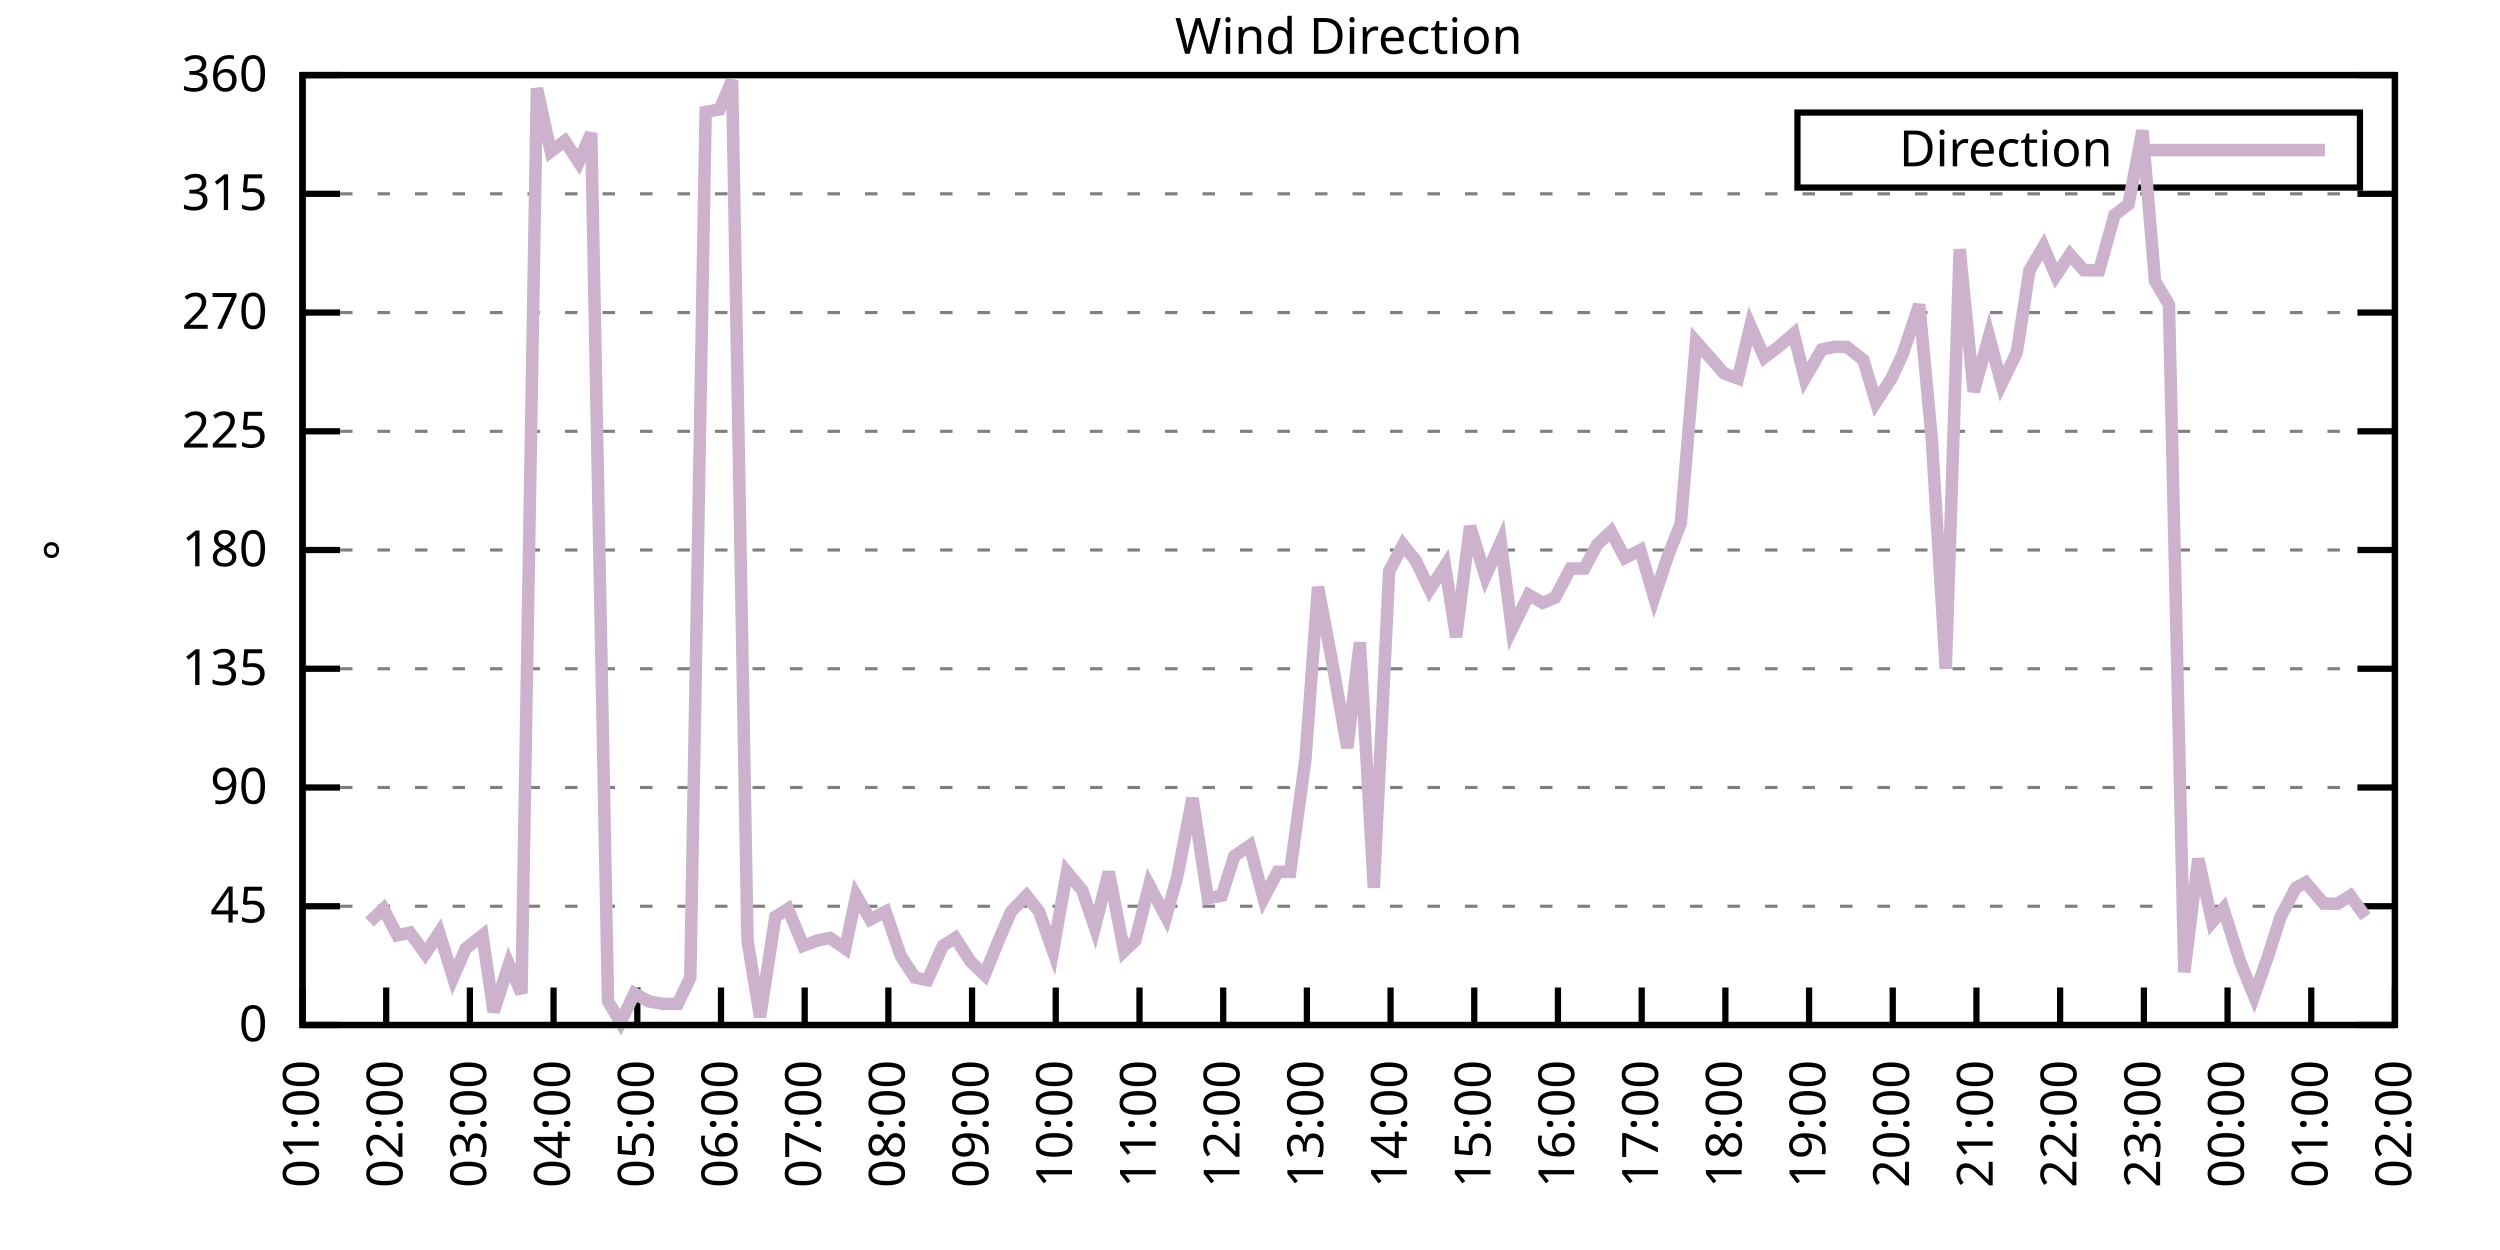
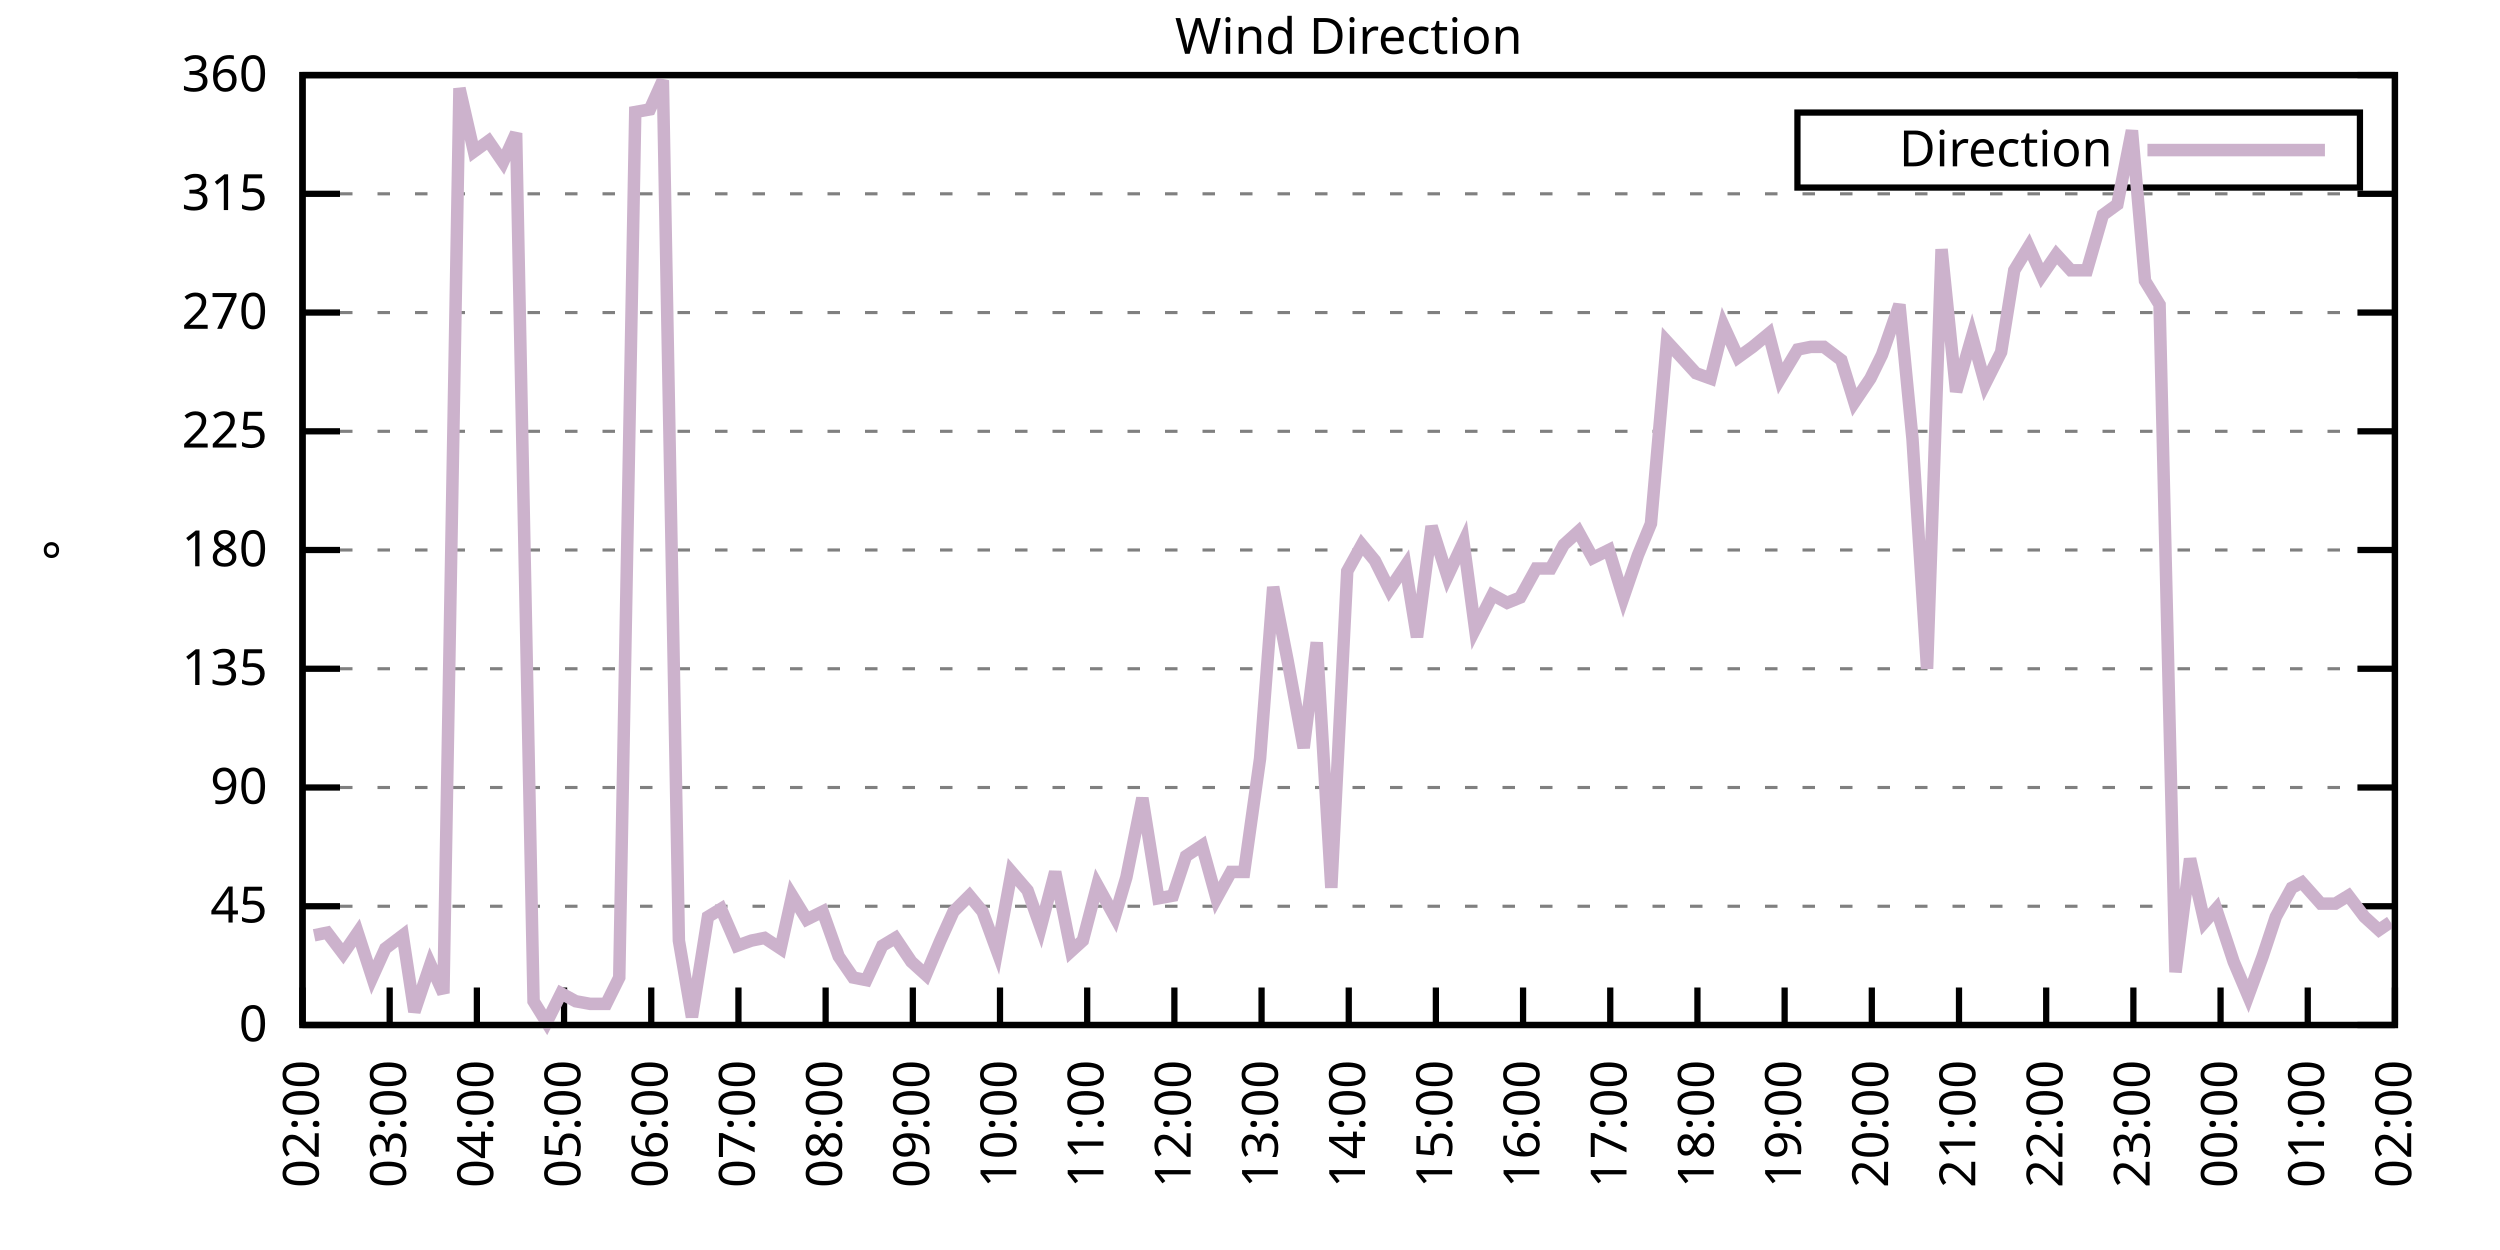
<svg xmlns="http://www.w3.org/2000/svg" xmlns:xlink="http://www.w3.org/1999/xlink" width="400" height="200" viewBox="0 0 400 200">
  <g id="gnuplot_canvas">
    <rect x="0" y="0" width="400" height="200" fill="none" />
    <defs>
      <circle id="gpDot" r="0.5" stroke-width="0.5" stroke="currentColor" />
      <path id="gpPt0" stroke-width="0.333" stroke="currentColor" d="M-1,0 h2 M0,-1 v2" />
      <path id="gpPt1" stroke-width="0.333" stroke="currentColor" d="M-1,-1 L1,1 M1,-1 L-1,1" />
      <path id="gpPt2" stroke-width="0.333" stroke="currentColor" d="M-1,0 L1,0 M0,-1 L0,1 M-1,-1 L1,1 M-1,1 L1,-1" />
      <rect id="gpPt3" stroke-width="0.333" stroke="currentColor" x="-1" y="-1" width="2" height="2" />
      <rect id="gpPt4" stroke-width="0.333" stroke="currentColor" fill="currentColor" x="-1" y="-1" width="2" height="2" />
      <circle id="gpPt5" stroke-width="0.333" stroke="currentColor" cx="0" cy="0" r="1" />
      <use xlink:href="#gpPt5" id="gpPt6" fill="currentColor" stroke="none" />
      <path id="gpPt7" stroke-width="0.333" stroke="currentColor" d="M0,-1.33 L-1.33,0.67 L1.33,0.67 z" />
      <use xlink:href="#gpPt7" id="gpPt8" fill="currentColor" stroke="none" />
      <use xlink:href="#gpPt7" id="gpPt9" stroke="currentColor" transform="rotate(180)" />
      <use xlink:href="#gpPt9" id="gpPt10" fill="currentColor" stroke="none" />
      <use xlink:href="#gpPt3" id="gpPt11" stroke="currentColor" transform="rotate(45)" />
      <use xlink:href="#gpPt11" id="gpPt12" fill="currentColor" stroke="none" />
      <path id="gpPt13" stroke-width="0.333" stroke="currentColor" d="M0,1.330 L1.265,0.411 L0.782,-1.067 L-0.782,-1.076 L-1.265,0.411 z" />
      <use xlink:href="#gpPt13" id="gpPt14" fill="currentColor" stroke="none" />
      <filter id="textbox" filterUnits="objectBoundingBox" x="0" y="0" height="1" width="1">
        <feFlood flood-color="white" flood-opacity="1" result="bgnd" />
        <feComposite in="SourceGraphic" in2="bgnd" operator="atop" />
      </filter>
      <filter id="greybox" filterUnits="objectBoundingBox" x="0" y="0" height="1" width="1">
        <feFlood flood-color="lightgrey" flood-opacity="1" result="grey" />
        <feComposite in="SourceGraphic" in2="grey" operator="atop" />
      </filter>
    </defs>
    <g fill="none" color="white" stroke="currentColor" stroke-width="1.00" stroke-linecap="butt" stroke-linejoin="miter">
</g>
    <g fill="none" color="black" stroke="currentColor" stroke-width="1.00" stroke-linecap="butt" stroke-linejoin="miter">
      <g stroke="none" shape-rendering="crispEdges">
        <polygon fill="rgb(255, 255, 255)" points="48.40,164.00 383.18,164.00 383.18,12.02 48.40,12.02 " />
      </g>
    </g>
    <g fill="none" color="black" stroke="currentColor" stroke-width="1.00" stroke-linecap="butt" stroke-linejoin="miter">
</g>
    <g fill="none" color="black" stroke="black" stroke-width="0.50" stroke-linecap="butt" stroke-linejoin="miter">
</g>
    <g fill="none" color="gray" stroke="currentColor" stroke-width="0.50" stroke-linecap="butt" stroke-linejoin="miter">
      <path stroke="gray" stroke-dasharray="2,4" class="gridline" d="M48.40,164.00 L383.19,164.00  " />
    </g>
    <g fill="none" color="gray" stroke="gray" stroke-width="1.00" stroke-linecap="butt" stroke-linejoin="miter">
</g>
    <g fill="none" color="black" stroke="currentColor" stroke-width="1.00" stroke-linecap="butt" stroke-linejoin="miter">
      <path stroke="black" d="M48.40,164.00 L54.40,164.00 M383.19,164.00 L377.19,164.00  " />
      <g transform="translate(42.80,166.60)" stroke="none" fill="black" font-family="Sans" font-size="8.00" text-anchor="end">
        <text>
          <tspan font-family="Sans"> 0</tspan>
        </text>
      </g>
    </g>
    <g fill="none" color="black" stroke="currentColor" stroke-width="1.00" stroke-linecap="butt" stroke-linejoin="miter">
</g>
    <g fill="none" color="black" stroke="black" stroke-width="0.50" stroke-linecap="butt" stroke-linejoin="miter">
</g>
    <g fill="none" color="gray" stroke="currentColor" stroke-width="0.50" stroke-linecap="butt" stroke-linejoin="miter">
      <path stroke="gray" stroke-dasharray="2,4" class="gridline" d="M48.40,145.00 L383.19,145.00  " />
    </g>
    <g fill="none" color="gray" stroke="gray" stroke-width="1.00" stroke-linecap="butt" stroke-linejoin="miter">
</g>
    <g fill="none" color="black" stroke="currentColor" stroke-width="1.00" stroke-linecap="butt" stroke-linejoin="miter">
      <path stroke="black" d="M48.40,145.00 L54.40,145.00 M383.19,145.00 L377.19,145.00  " />
      <g transform="translate(42.80,147.60)" stroke="none" fill="black" font-family="Sans" font-size="8.00" text-anchor="end">
        <text>
          <tspan font-family="Sans"> 45</tspan>
        </text>
      </g>
    </g>
    <g fill="none" color="black" stroke="currentColor" stroke-width="1.00" stroke-linecap="butt" stroke-linejoin="miter">
</g>
    <g fill="none" color="black" stroke="black" stroke-width="0.50" stroke-linecap="butt" stroke-linejoin="miter">
</g>
    <g fill="none" color="gray" stroke="currentColor" stroke-width="0.50" stroke-linecap="butt" stroke-linejoin="miter">
      <path stroke="gray" stroke-dasharray="2,4" class="gridline" d="M48.40,126.00 L383.19,126.00  " />
    </g>
    <g fill="none" color="gray" stroke="gray" stroke-width="1.00" stroke-linecap="butt" stroke-linejoin="miter">
</g>
    <g fill="none" color="black" stroke="currentColor" stroke-width="1.00" stroke-linecap="butt" stroke-linejoin="miter">
      <path stroke="black" d="M48.40,126.00 L54.40,126.00 M383.19,126.00 L377.19,126.00  " />
      <g transform="translate(42.80,128.60)" stroke="none" fill="black" font-family="Sans" font-size="8.00" text-anchor="end">
        <text>
          <tspan font-family="Sans"> 90</tspan>
        </text>
      </g>
    </g>
    <g fill="none" color="black" stroke="currentColor" stroke-width="1.00" stroke-linecap="butt" stroke-linejoin="miter">
</g>
    <g fill="none" color="black" stroke="black" stroke-width="0.50" stroke-linecap="butt" stroke-linejoin="miter">
</g>
    <g fill="none" color="gray" stroke="currentColor" stroke-width="0.50" stroke-linecap="butt" stroke-linejoin="miter">
      <path stroke="gray" stroke-dasharray="2,4" class="gridline" d="M48.40,107.00 L383.19,107.00  " />
    </g>
    <g fill="none" color="gray" stroke="gray" stroke-width="1.00" stroke-linecap="butt" stroke-linejoin="miter">
</g>
    <g fill="none" color="black" stroke="currentColor" stroke-width="1.00" stroke-linecap="butt" stroke-linejoin="miter">
      <path stroke="black" d="M48.40,107.00 L54.40,107.00 M383.19,107.00 L377.19,107.00  " />
      <g transform="translate(42.80,109.60)" stroke="none" fill="black" font-family="Sans" font-size="8.00" text-anchor="end">
        <text>
          <tspan font-family="Sans"> 135</tspan>
        </text>
      </g>
    </g>
    <g fill="none" color="black" stroke="currentColor" stroke-width="1.00" stroke-linecap="butt" stroke-linejoin="miter">
</g>
    <g fill="none" color="black" stroke="black" stroke-width="0.50" stroke-linecap="butt" stroke-linejoin="miter">
</g>
    <g fill="none" color="gray" stroke="currentColor" stroke-width="0.50" stroke-linecap="butt" stroke-linejoin="miter">
      <path stroke="gray" stroke-dasharray="2,4" class="gridline" d="M48.40,88.00 L383.19,88.00  " />
    </g>
    <g fill="none" color="gray" stroke="gray" stroke-width="1.00" stroke-linecap="butt" stroke-linejoin="miter">
</g>
    <g fill="none" color="black" stroke="currentColor" stroke-width="1.00" stroke-linecap="butt" stroke-linejoin="miter">
      <path stroke="black" d="M48.40,88.00 L54.40,88.00 M383.19,88.00 L377.19,88.00  " />
      <g transform="translate(42.80,90.60)" stroke="none" fill="black" font-family="Sans" font-size="8.00" text-anchor="end">
        <text>
          <tspan font-family="Sans"> 180</tspan>
        </text>
      </g>
    </g>
    <g fill="none" color="black" stroke="currentColor" stroke-width="1.00" stroke-linecap="butt" stroke-linejoin="miter">
</g>
    <g fill="none" color="black" stroke="black" stroke-width="0.50" stroke-linecap="butt" stroke-linejoin="miter">
</g>
    <g fill="none" color="gray" stroke="currentColor" stroke-width="0.50" stroke-linecap="butt" stroke-linejoin="miter">
      <path stroke="gray" stroke-dasharray="2,4" class="gridline" d="M48.40,69.01 L383.19,69.01  " />
    </g>
    <g fill="none" color="gray" stroke="gray" stroke-width="1.00" stroke-linecap="butt" stroke-linejoin="miter">
</g>
    <g fill="none" color="black" stroke="currentColor" stroke-width="1.00" stroke-linecap="butt" stroke-linejoin="miter">
      <path stroke="black" d="M48.40,69.01 L54.40,69.01 M383.19,69.01 L377.19,69.01  " />
      <g transform="translate(42.80,71.61)" stroke="none" fill="black" font-family="Sans" font-size="8.00" text-anchor="end">
        <text>
          <tspan font-family="Sans"> 225</tspan>
        </text>
      </g>
    </g>
    <g fill="none" color="black" stroke="currentColor" stroke-width="1.00" stroke-linecap="butt" stroke-linejoin="miter">
</g>
    <g fill="none" color="black" stroke="black" stroke-width="0.50" stroke-linecap="butt" stroke-linejoin="miter">
</g>
    <g fill="none" color="gray" stroke="currentColor" stroke-width="0.50" stroke-linecap="butt" stroke-linejoin="miter">
      <path stroke="gray" stroke-dasharray="2,4" class="gridline" d="M48.40,50.01 L383.19,50.01  " />
    </g>
    <g fill="none" color="gray" stroke="gray" stroke-width="1.00" stroke-linecap="butt" stroke-linejoin="miter">
</g>
    <g fill="none" color="black" stroke="currentColor" stroke-width="1.00" stroke-linecap="butt" stroke-linejoin="miter">
      <path stroke="black" d="M48.40,50.01 L54.40,50.01 M383.19,50.01 L377.19,50.01  " />
      <g transform="translate(42.80,52.61)" stroke="none" fill="black" font-family="Sans" font-size="8.00" text-anchor="end">
        <text>
          <tspan font-family="Sans"> 270</tspan>
        </text>
      </g>
    </g>
    <g fill="none" color="black" stroke="currentColor" stroke-width="1.00" stroke-linecap="butt" stroke-linejoin="miter">
</g>
    <g fill="none" color="black" stroke="black" stroke-width="0.50" stroke-linecap="butt" stroke-linejoin="miter">
</g>
    <g fill="none" color="gray" stroke="currentColor" stroke-width="0.50" stroke-linecap="butt" stroke-linejoin="miter">
      <path stroke="gray" stroke-dasharray="2,4" class="gridline" d="M48.40,31.01 L383.19,31.01  " />
    </g>
    <g fill="none" color="gray" stroke="gray" stroke-width="1.00" stroke-linecap="butt" stroke-linejoin="miter">
</g>
    <g fill="none" color="black" stroke="currentColor" stroke-width="1.00" stroke-linecap="butt" stroke-linejoin="miter">
      <path stroke="black" d="M48.40,31.01 L54.40,31.01 M383.19,31.01 L377.19,31.01  " />
      <g transform="translate(42.80,33.61)" stroke="none" fill="black" font-family="Sans" font-size="8.00" text-anchor="end">
        <text>
          <tspan font-family="Sans"> 315</tspan>
        </text>
      </g>
    </g>
    <g fill="none" color="black" stroke="currentColor" stroke-width="1.00" stroke-linecap="butt" stroke-linejoin="miter">
</g>
    <g fill="none" color="black" stroke="black" stroke-width="0.50" stroke-linecap="butt" stroke-linejoin="miter">
</g>
    <g fill="none" color="gray" stroke="currentColor" stroke-width="0.50" stroke-linecap="butt" stroke-linejoin="miter">
      <path stroke="gray" stroke-dasharray="2,4" class="gridline" d="M48.40,12.01 L383.19,12.01  " />
    </g>
    <g fill="none" color="gray" stroke="gray" stroke-width="1.00" stroke-linecap="butt" stroke-linejoin="miter">
</g>
    <g fill="none" color="black" stroke="currentColor" stroke-width="1.00" stroke-linecap="butt" stroke-linejoin="miter">
      <path stroke="black" d="M48.40,12.01 L54.40,12.01 M383.19,12.01 L377.19,12.01  " />
      <g transform="translate(42.80,14.61)" stroke="none" fill="black" font-family="Sans" font-size="8.00" text-anchor="end">
        <text>
          <tspan font-family="Sans"> 360</tspan>
        </text>
      </g>
    </g>
    <g fill="none" color="black" stroke="currentColor" stroke-width="1.00" stroke-linecap="butt" stroke-linejoin="miter">
      <path stroke="black" d="M48.40,164.00 L48.40,158.00  " />
      <g transform="translate(51.00,169.60) rotate(270.00)" stroke="none" fill="black" font-family="Sans" font-size="8.00" text-anchor="end">
        <text>
-           <tspan font-family="Sans">01:00</tspan>
-         </text>
-       </g>
-     </g>
-     <g fill="none" color="black" stroke="currentColor" stroke-width="1.00" stroke-linecap="butt" stroke-linejoin="miter">
-       <path stroke="black" d="M61.79,164.00 L61.79,158.00  " />
-       <g transform="translate(64.39,169.60) rotate(270.00)" stroke="none" fill="black" font-family="Sans" font-size="8.00" text-anchor="end">
-         <text>
          <tspan font-family="Sans">02:00</tspan>
        </text>
      </g>
    </g>
    <g fill="none" color="black" stroke="currentColor" stroke-width="1.00" stroke-linecap="butt" stroke-linejoin="miter">
-       <path stroke="black" d="M75.18,164.00 L75.18,158.00  " />
-       <g transform="translate(77.78,169.60) rotate(270.00)" stroke="none" fill="black" font-family="Sans" font-size="8.00" text-anchor="end">
+       <path stroke="black" d="M62.35,164.00 L62.35,158.00  " />
+       <g transform="translate(64.95,169.60) rotate(270.00)" stroke="none" fill="black" font-family="Sans" font-size="8.00" text-anchor="end">
        <text>
          <tspan font-family="Sans">03:00</tspan>
        </text>
      </g>
    </g>
    <g fill="none" color="black" stroke="currentColor" stroke-width="1.00" stroke-linecap="butt" stroke-linejoin="miter">
-       <path stroke="black" d="M88.57,164.00 L88.57,158.00  " />
-       <g transform="translate(91.17,169.60) rotate(270.00)" stroke="none" fill="black" font-family="Sans" font-size="8.00" text-anchor="end">
+       <path stroke="black" d="M76.30,164.00 L76.30,158.00  " />
+       <g transform="translate(78.90,169.60) rotate(270.00)" stroke="none" fill="black" font-family="Sans" font-size="8.00" text-anchor="end">
        <text>
          <tspan font-family="Sans">04:00</tspan>
        </text>
      </g>
    </g>
    <g fill="none" color="black" stroke="currentColor" stroke-width="1.00" stroke-linecap="butt" stroke-linejoin="miter">
-       <path stroke="black" d="M101.97,164.00 L101.97,158.00  " />
-       <g transform="translate(104.57,169.60) rotate(270.00)" stroke="none" fill="black" font-family="Sans" font-size="8.00" text-anchor="end">
+       <path stroke="black" d="M90.25,164.00 L90.25,158.00  " />
+       <g transform="translate(92.85,169.60) rotate(270.00)" stroke="none" fill="black" font-family="Sans" font-size="8.00" text-anchor="end">
        <text>
          <tspan font-family="Sans">05:00</tspan>
        </text>
      </g>
    </g>
    <g fill="none" color="black" stroke="currentColor" stroke-width="1.00" stroke-linecap="butt" stroke-linejoin="miter">
-       <path stroke="black" d="M115.36,164.00 L115.36,158.00  " />
-       <g transform="translate(117.96,169.60) rotate(270.00)" stroke="none" fill="black" font-family="Sans" font-size="8.00" text-anchor="end">
+       <path stroke="black" d="M104.20,164.00 L104.20,158.00  " />
+       <g transform="translate(106.80,169.60) rotate(270.00)" stroke="none" fill="black" font-family="Sans" font-size="8.00" text-anchor="end">
        <text>
          <tspan font-family="Sans">06:00</tspan>
        </text>
      </g>
    </g>
    <g fill="none" color="black" stroke="currentColor" stroke-width="1.00" stroke-linecap="butt" stroke-linejoin="miter">
-       <path stroke="black" d="M128.75,164.00 L128.75,158.00  " />
-       <g transform="translate(131.35,169.60) rotate(270.00)" stroke="none" fill="black" font-family="Sans" font-size="8.00" text-anchor="end">
+       <path stroke="black" d="M118.15,164.00 L118.15,158.00  " />
+       <g transform="translate(120.75,169.60) rotate(270.00)" stroke="none" fill="black" font-family="Sans" font-size="8.00" text-anchor="end">
        <text>
          <tspan font-family="Sans">07:00</tspan>
        </text>
      </g>
    </g>
    <g fill="none" color="black" stroke="currentColor" stroke-width="1.00" stroke-linecap="butt" stroke-linejoin="miter">
-       <path stroke="black" d="M142.14,164.00 L142.14,158.00  " />
-       <g transform="translate(144.74,169.60) rotate(270.00)" stroke="none" fill="black" font-family="Sans" font-size="8.00" text-anchor="end">
+       <path stroke="black" d="M132.10,164.00 L132.10,158.00  " />
+       <g transform="translate(134.70,169.60) rotate(270.00)" stroke="none" fill="black" font-family="Sans" font-size="8.00" text-anchor="end">
        <text>
          <tspan font-family="Sans">08:00</tspan>
        </text>
      </g>
    </g>
    <g fill="none" color="black" stroke="currentColor" stroke-width="1.00" stroke-linecap="butt" stroke-linejoin="miter">
-       <path stroke="black" d="M155.53,164.00 L155.53,158.00  " />
-       <g transform="translate(158.13,169.60) rotate(270.00)" stroke="none" fill="black" font-family="Sans" font-size="8.00" text-anchor="end">
+       <path stroke="black" d="M146.05,164.00 L146.05,158.00  " />
+       <g transform="translate(148.65,169.60) rotate(270.00)" stroke="none" fill="black" font-family="Sans" font-size="8.00" text-anchor="end">
        <text>
          <tspan font-family="Sans">09:00</tspan>
        </text>
      </g>
    </g>
    <g fill="none" color="black" stroke="currentColor" stroke-width="1.00" stroke-linecap="butt" stroke-linejoin="miter">
-       <path stroke="black" d="M168.92,164.00 L168.92,158.00  " />
-       <g transform="translate(171.52,169.60) rotate(270.00)" stroke="none" fill="black" font-family="Sans" font-size="8.00" text-anchor="end">
+       <path stroke="black" d="M160.00,164.00 L160.00,158.00  " />
+       <g transform="translate(162.60,169.60) rotate(270.00)" stroke="none" fill="black" font-family="Sans" font-size="8.00" text-anchor="end">
        <text>
          <tspan font-family="Sans">10:00</tspan>
        </text>
      </g>
    </g>
    <g fill="none" color="black" stroke="currentColor" stroke-width="1.00" stroke-linecap="butt" stroke-linejoin="miter">
-       <path stroke="black" d="M182.32,164.00 L182.32,158.00  " />
-       <g transform="translate(184.92,169.60) rotate(270.00)" stroke="none" fill="black" font-family="Sans" font-size="8.00" text-anchor="end">
+       <path stroke="black" d="M173.95,164.00 L173.95,158.00  " />
+       <g transform="translate(176.55,169.60) rotate(270.00)" stroke="none" fill="black" font-family="Sans" font-size="8.00" text-anchor="end">
        <text>
          <tspan font-family="Sans">11:00</tspan>
        </text>
      </g>
    </g>
    <g fill="none" color="black" stroke="currentColor" stroke-width="1.00" stroke-linecap="butt" stroke-linejoin="miter">
-       <path stroke="black" d="M195.71,164.00 L195.71,158.00  " />
-       <g transform="translate(198.31,169.60) rotate(270.00)" stroke="none" fill="black" font-family="Sans" font-size="8.00" text-anchor="end">
+       <path stroke="black" d="M187.90,164.00 L187.90,158.00  " />
+       <g transform="translate(190.50,169.60) rotate(270.00)" stroke="none" fill="black" font-family="Sans" font-size="8.00" text-anchor="end">
        <text>
          <tspan font-family="Sans">12:00</tspan>
        </text>
      </g>
    </g>
    <g fill="none" color="black" stroke="currentColor" stroke-width="1.00" stroke-linecap="butt" stroke-linejoin="miter">
-       <path stroke="black" d="M209.10,164.00 L209.10,158.00  " />
-       <g transform="translate(211.70,169.60) rotate(270.00)" stroke="none" fill="black" font-family="Sans" font-size="8.00" text-anchor="end">
+       <path stroke="black" d="M201.85,164.00 L201.85,158.00  " />
+       <g transform="translate(204.45,169.60) rotate(270.00)" stroke="none" fill="black" font-family="Sans" font-size="8.00" text-anchor="end">
        <text>
          <tspan font-family="Sans">13:00</tspan>
        </text>
      </g>
    </g>
    <g fill="none" color="black" stroke="currentColor" stroke-width="1.00" stroke-linecap="butt" stroke-linejoin="miter">
-       <path stroke="black" d="M222.49,164.00 L222.49,158.00  " />
-       <g transform="translate(225.09,169.60) rotate(270.00)" stroke="none" fill="black" font-family="Sans" font-size="8.00" text-anchor="end">
+       <path stroke="black" d="M215.80,164.00 L215.80,158.00  " />
+       <g transform="translate(218.40,169.60) rotate(270.00)" stroke="none" fill="black" font-family="Sans" font-size="8.00" text-anchor="end">
        <text>
          <tspan font-family="Sans">14:00</tspan>
        </text>
      </g>
    </g>
    <g fill="none" color="black" stroke="currentColor" stroke-width="1.00" stroke-linecap="butt" stroke-linejoin="miter">
-       <path stroke="black" d="M235.88,164.00 L235.88,158.00  " />
-       <g transform="translate(238.48,169.60) rotate(270.00)" stroke="none" fill="black" font-family="Sans" font-size="8.00" text-anchor="end">
+       <path stroke="black" d="M229.74,164.00 L229.74,158.00  " />
+       <g transform="translate(232.34,169.60) rotate(270.00)" stroke="none" fill="black" font-family="Sans" font-size="8.00" text-anchor="end">
        <text>
          <tspan font-family="Sans">15:00</tspan>
        </text>
      </g>
    </g>
    <g fill="none" color="black" stroke="currentColor" stroke-width="1.00" stroke-linecap="butt" stroke-linejoin="miter">
-       <path stroke="black" d="M249.27,164.00 L249.27,158.00  " />
-       <g transform="translate(251.87,169.60) rotate(270.00)" stroke="none" fill="black" font-family="Sans" font-size="8.00" text-anchor="end">
+       <path stroke="black" d="M243.69,164.00 L243.69,158.00  " />
+       <g transform="translate(246.29,169.60) rotate(270.00)" stroke="none" fill="black" font-family="Sans" font-size="8.00" text-anchor="end">
        <text>
          <tspan font-family="Sans">16:00</tspan>
        </text>
      </g>
    </g>
    <g fill="none" color="black" stroke="currentColor" stroke-width="1.00" stroke-linecap="butt" stroke-linejoin="miter">
-       <path stroke="black" d="M262.67,164.00 L262.67,158.00  " />
-       <g transform="translate(265.27,169.60) rotate(270.00)" stroke="none" fill="black" font-family="Sans" font-size="8.00" text-anchor="end">
+       <path stroke="black" d="M257.64,164.00 L257.64,158.00  " />
+       <g transform="translate(260.24,169.60) rotate(270.00)" stroke="none" fill="black" font-family="Sans" font-size="8.00" text-anchor="end">
        <text>
          <tspan font-family="Sans">17:00</tspan>
        </text>
      </g>
    </g>
    <g fill="none" color="black" stroke="currentColor" stroke-width="1.00" stroke-linecap="butt" stroke-linejoin="miter">
-       <path stroke="black" d="M276.06,164.00 L276.06,158.00  " />
-       <g transform="translate(278.66,169.60) rotate(270.00)" stroke="none" fill="black" font-family="Sans" font-size="8.00" text-anchor="end">
+       <path stroke="black" d="M271.59,164.00 L271.59,158.00  " />
+       <g transform="translate(274.19,169.60) rotate(270.00)" stroke="none" fill="black" font-family="Sans" font-size="8.00" text-anchor="end">
        <text>
          <tspan font-family="Sans">18:00</tspan>
        </text>
      </g>
    </g>
    <g fill="none" color="black" stroke="currentColor" stroke-width="1.00" stroke-linecap="butt" stroke-linejoin="miter">
-       <path stroke="black" d="M289.45,164.00 L289.45,158.00  " />
-       <g transform="translate(292.05,169.60) rotate(270.00)" stroke="none" fill="black" font-family="Sans" font-size="8.00" text-anchor="end">
+       <path stroke="black" d="M285.54,164.00 L285.54,158.00  " />
+       <g transform="translate(288.14,169.60) rotate(270.00)" stroke="none" fill="black" font-family="Sans" font-size="8.00" text-anchor="end">
        <text>
          <tspan font-family="Sans">19:00</tspan>
        </text>
      </g>
    </g>
    <g fill="none" color="black" stroke="currentColor" stroke-width="1.00" stroke-linecap="butt" stroke-linejoin="miter">
-       <path stroke="black" d="M302.84,164.00 L302.84,158.00  " />
-       <g transform="translate(305.44,169.60) rotate(270.00)" stroke="none" fill="black" font-family="Sans" font-size="8.00" text-anchor="end">
+       <path stroke="black" d="M299.49,164.00 L299.49,158.00  " />
+       <g transform="translate(302.09,169.60) rotate(270.00)" stroke="none" fill="black" font-family="Sans" font-size="8.00" text-anchor="end">
        <text>
          <tspan font-family="Sans">20:00</tspan>
        </text>
      </g>
    </g>
    <g fill="none" color="black" stroke="currentColor" stroke-width="1.00" stroke-linecap="butt" stroke-linejoin="miter">
-       <path stroke="black" d="M316.23,164.00 L316.23,158.00  " />
-       <g transform="translate(318.83,169.60) rotate(270.00)" stroke="none" fill="black" font-family="Sans" font-size="8.00" text-anchor="end">
+       <path stroke="black" d="M313.44,164.00 L313.44,158.00  " />
+       <g transform="translate(316.04,169.60) rotate(270.00)" stroke="none" fill="black" font-family="Sans" font-size="8.00" text-anchor="end">
        <text>
          <tspan font-family="Sans">21:00</tspan>
        </text>
      </g>
    </g>
    <g fill="none" color="black" stroke="currentColor" stroke-width="1.00" stroke-linecap="butt" stroke-linejoin="miter">
-       <path stroke="black" d="M329.62,164.00 L329.62,158.00  " />
-       <g transform="translate(332.22,169.60) rotate(270.00)" stroke="none" fill="black" font-family="Sans" font-size="8.00" text-anchor="end">
+       <path stroke="black" d="M327.39,164.00 L327.39,158.00  " />
+       <g transform="translate(329.99,169.60) rotate(270.00)" stroke="none" fill="black" font-family="Sans" font-size="8.00" text-anchor="end">
        <text>
          <tspan font-family="Sans">22:00</tspan>
        </text>
      </g>
    </g>
    <g fill="none" color="black" stroke="currentColor" stroke-width="1.00" stroke-linecap="butt" stroke-linejoin="miter">
-       <path stroke="black" d="M343.02,164.00 L343.02,158.00  " />
-       <g transform="translate(345.62,169.60) rotate(270.00)" stroke="none" fill="black" font-family="Sans" font-size="8.00" text-anchor="end">
+       <path stroke="black" d="M341.34,164.00 L341.34,158.00  " />
+       <g transform="translate(343.94,169.60) rotate(270.00)" stroke="none" fill="black" font-family="Sans" font-size="8.00" text-anchor="end">
        <text>
          <tspan font-family="Sans">23:00</tspan>
        </text>
      </g>
    </g>
    <g fill="none" color="black" stroke="currentColor" stroke-width="1.00" stroke-linecap="butt" stroke-linejoin="miter">
-       <path stroke="black" d="M356.41,164.00 L356.41,158.00  " />
-       <g transform="translate(359.01,169.60) rotate(270.00)" stroke="none" fill="black" font-family="Sans" font-size="8.00" text-anchor="end">
+       <path stroke="black" d="M355.29,164.00 L355.29,158.00  " />
+       <g transform="translate(357.89,169.60) rotate(270.00)" stroke="none" fill="black" font-family="Sans" font-size="8.00" text-anchor="end">
        <text>
          <tspan font-family="Sans">00:00</tspan>
        </text>
      </g>
    </g>
    <g fill="none" color="black" stroke="currentColor" stroke-width="1.00" stroke-linecap="butt" stroke-linejoin="miter">
-       <path stroke="black" d="M369.80,164.00 L369.80,158.00  " />
-       <g transform="translate(372.40,169.60) rotate(270.00)" stroke="none" fill="black" font-family="Sans" font-size="8.00" text-anchor="end">
+       <path stroke="black" d="M369.24,164.00 L369.24,158.00  " />
+       <g transform="translate(371.84,169.60) rotate(270.00)" stroke="none" fill="black" font-family="Sans" font-size="8.00" text-anchor="end">
        <text>
          <tspan font-family="Sans">01:00</tspan>
        </text>
      </g>
    </g>
    <g fill="none" color="black" stroke="currentColor" stroke-width="1.00" stroke-linecap="butt" stroke-linejoin="miter">
      <path stroke="black" d="M383.19,164.00 L383.19,158.00  " />
      <g transform="translate(385.79,169.60) rotate(270.00)" stroke="none" fill="black" font-family="Sans" font-size="8.00" text-anchor="end">
        <text>
          <tspan font-family="Sans">02:00</tspan>
        </text>
      </g>
    </g>
    <g fill="none" color="black" stroke="currentColor" stroke-width="1.00" stroke-linecap="butt" stroke-linejoin="miter">
</g>
    <g fill="none" color="black" stroke="currentColor" stroke-width="1.00" stroke-linecap="butt" stroke-linejoin="miter">
      <path stroke="black" d="M48.40,12.01 L48.40,164.00 L383.19,164.00 L383.19,12.01 L48.40,12.01 Z  " />
    </g>
    <g fill="none" color="black" stroke="currentColor" stroke-width="1.00" stroke-linecap="butt" stroke-linejoin="miter">
</g>
    <g fill="none" color="black" stroke="currentColor" stroke-width="1.00" stroke-linecap="butt" stroke-linejoin="miter">
      <path stroke="black" d="M287.59,30.01 L287.59,18.01 L377.59,18.01 L377.59,30.01 L287.59,30.01 Z  " />
    </g>
    <g id="Wind_direction_plot_1">
      <g fill="none" color="white" stroke="black" stroke-width="2.00" stroke-linecap="butt" stroke-linejoin="miter">
</g>
      <g fill="none" color="black" stroke="currentColor" stroke-width="2.00" stroke-linecap="butt" stroke-linejoin="miter">
        <g transform="translate(337.99,26.61)" stroke="none" fill="black" font-family="Sans" font-size="8.00" text-anchor="end">
          <text>
            <tspan font-family="Sans">Direction</tspan>
          </text>
        </g>
      </g>
      <g fill="none" color="black" stroke="currentColor" stroke-width="2.00" stroke-linecap="butt" stroke-linejoin="miter">
-         <path stroke="rgb(204, 178, 204)" d="M343.59,24.01 L371.99,24.01 M59.11,147.53 L61.35,145.42 L63.58,149.65 L65.59,149.22 L68.04,152.60 L70.27,149.22   L72.50,156.40 L74.51,151.76 L77.19,149.65 L78.98,161.89 L81.43,154.29 L83.44,158.93 L85.90,14.12 L88.13,24.25   L90.36,22.56 L92.59,25.94 L94.60,21.30 L97.28,160.20 L99.29,163.58 L101.52,158.93 L103.75,160.20 L105.98,160.62   L108.44,160.62 L110.45,156.40 L112.90,17.92 L115.13,17.50 L117.14,12.85 L119.60,150.49 L121.61,162.73 L124.06,146.69   L126.07,145.42 L128.53,151.33 L130.76,150.49 L132.77,150.07 L135.22,151.76 L137.01,143.31 L139.24,147.11 L141.69,145.85   L144.15,153.02 L146.38,156.40 L148.39,156.82 L150.85,151.33 L152.85,150.07 L155.31,153.87 L157.54,155.98 L159.77,150.49   L161.78,145.85 L164.24,143.31 L166.25,145.85 L168.48,152.18 L170.71,139.51 L173.17,142.47 L175.17,148.38 L177.41,139.51   L179.86,152.18 L181.65,150.49 L183.88,141.62 L186.56,146.69 L188.34,140.36 L190.80,127.69 L193.25,143.73 L195.48,143.31   L197.49,136.98 L199.95,135.29 L202.18,143.73 L204.41,139.51 L206.42,139.51 L208.88,121.36 L210.88,93.92 L213.12,105.74   L215.57,119.67 L217.58,102.78 L219.81,142.05 L222.27,91.38 L224.50,87.16 L226.51,89.69 L228.74,94.34 L231.20,90.54   L232.98,101.94 L235.21,84.21 L237.67,92.23 L240.12,86.74 L241.91,100.67 L244.59,95.18 L246.82,96.45 L248.83,95.60   L251.28,90.96 L253.51,90.96 L255.52,87.16 L257.76,85.05 L259.99,89.27 L262.44,88.00 L264.67,95.60 L266.91,88.85   L268.92,83.78 L271.37,54.65 L273.60,57.18 L275.83,59.72 L278.07,60.56 L280.07,52.12 L282.31,57.18 L284.54,55.50   L286.99,53.39 L288.78,60.56 L291.46,55.92 L293.47,55.50 L295.48,55.50 L298.15,57.61 L300.16,64.36 L302.62,60.56   L304.40,56.76 L307.08,48.74 L309.09,70.27 L311.32,107.00 L313.55,39.87 L315.79,62.67 L318.24,53.81 L320.25,61.41   L322.70,56.34 L324.71,43.25 L326.95,39.45 L328.95,44.10 L331.19,40.72 L333.42,43.25 L335.87,43.25 L338.33,34.39   L340.56,32.70 L342.79,20.88 L344.80,44.94 L347.03,48.74 L349.49,155.56 L351.72,137.40 L353.95,147.53 L355.74,145.42   L358.42,153.87 L360.65,159.36 L362.88,153.02 L364.89,146.69 L367.34,142.05 L368.91,141.20 L371.81,144.58 L374.04,144.58   L376.05,143.31 L378.50,146.69  " />
+         <path stroke="rgb(204, 178, 204)" d="M343.59,24.01 L371.99,24.01 M50.26,149.65 L52.35,149.22 L54.91,152.60 L57.23,149.22 L59.56,156.40 L61.65,151.76   L64.44,149.65 L66.30,161.89 L68.86,154.29 L70.95,158.93 L73.51,14.12 L75.83,24.25 L78.16,22.56 L80.48,25.94   L82.58,21.30 L85.37,160.20 L87.46,163.58 L89.78,158.93 L92.11,160.20 L94.43,160.62 L96.99,160.62 L99.08,156.40   L101.64,17.92 L103.97,17.50 L106.06,12.85 L108.62,150.49 L110.71,162.73 L113.27,146.69 L115.36,145.42 L117.92,151.33   L120.24,150.49 L122.33,150.07 L124.89,151.76 L126.75,143.31 L129.08,147.11 L131.63,145.85 L134.19,153.02 L136.51,156.40   L138.61,156.82 L141.16,151.33 L143.26,150.07 L145.81,153.87 L148.14,155.98 L150.46,150.49 L152.56,145.85 L155.11,143.31   L157.21,145.85 L159.53,152.18 L161.86,139.51 L164.41,142.47 L166.51,148.38 L168.83,139.51 L171.39,152.18 L173.25,150.49   L175.57,141.62 L178.36,146.69 L180.22,140.36 L182.78,127.69 L185.34,143.73 L187.66,143.31 L189.76,136.98 L192.31,135.29   L194.64,143.73 L196.96,139.51 L199.06,139.51 L201.61,121.36 L203.71,93.92 L206.03,105.74 L208.59,119.67 L210.68,102.78   L213.01,142.05 L215.56,91.38 L217.89,87.16 L219.98,89.69 L222.30,94.34 L224.86,90.54 L226.72,101.94 L229.05,84.21   L231.60,92.23 L234.16,86.74 L236.02,100.67 L238.81,95.18 L241.14,96.45 L243.23,95.60 L245.79,90.96 L248.11,90.96   L250.20,87.16 L252.53,85.05 L254.85,89.27 L257.41,88.00 L259.74,95.60 L262.06,88.85 L264.15,83.78 L266.71,54.65   L269.04,57.18 L271.36,59.72 L273.69,60.56 L275.78,52.12 L278.10,57.18 L280.43,55.50 L282.99,53.39 L284.85,60.56   L287.64,55.92 L289.73,55.50 L291.82,55.50 L294.61,57.61 L296.70,64.36 L299.26,60.56 L301.12,56.76 L303.91,48.74   L306.00,70.27 L308.33,107.00 L310.65,39.87 L312.98,62.67 L315.53,53.81 L317.63,61.41 L320.18,56.34 L322.28,43.25   L324.60,39.45 L326.69,44.10 L329.02,40.72 L331.34,43.25 L333.90,43.25 L336.46,34.39 L338.78,32.70 L341.11,20.88   L343.20,44.94 L345.53,48.74 L348.08,155.56 L350.41,137.40 L352.73,147.53 L354.59,145.42 L357.38,153.87 L359.71,159.36   L362.03,153.02 L364.13,146.69 L366.68,142.05 L368.31,141.20 L371.33,144.58 L373.66,144.58 L375.75,143.31 L378.31,146.69   L380.63,148.80 L382.49,147.53  " />
      </g>
    </g>
    <g fill="none" color="black" stroke="currentColor" stroke-width="2.00" stroke-linecap="butt" stroke-linejoin="miter">
</g>
    <g fill="none" color="black" stroke="black" stroke-width="1.00" stroke-linecap="butt" stroke-linejoin="miter">
</g>
    <g fill="none" color="black" stroke="currentColor" stroke-width="1.00" stroke-linecap="butt" stroke-linejoin="miter">
      <path stroke="black" d="M48.40,12.01 L48.40,164.00 L383.19,164.00 L383.19,12.01 L48.40,12.01 Z  " />
      <g transform="translate(12.80,88.01) rotate(270.00)" stroke="none" fill="black" font-family="Sans" font-size="8.00" text-anchor="middle">
        <text>
          <tspan font-family="Sans">°</tspan>
        </text>
      </g>
    </g>
    <g fill="none" color="black" stroke="currentColor" stroke-width="1.00" stroke-linecap="butt" stroke-linejoin="miter">
</g>
    <g fill="none" color="black" stroke="currentColor" stroke-width="1.00" stroke-linecap="butt" stroke-linejoin="miter">
      <g transform="translate(215.79,8.61)" stroke="none" fill="black" font-family="Sans" font-size="8.00" text-anchor="middle">
        <text>
          <tspan font-family="Sans">Wind Direction</tspan>
        </text>
      </g>
    </g>
    <g fill="none" color="black" stroke="currentColor" stroke-width="1.00" stroke-linecap="butt" stroke-linejoin="miter">
</g>
  </g>
</svg>
